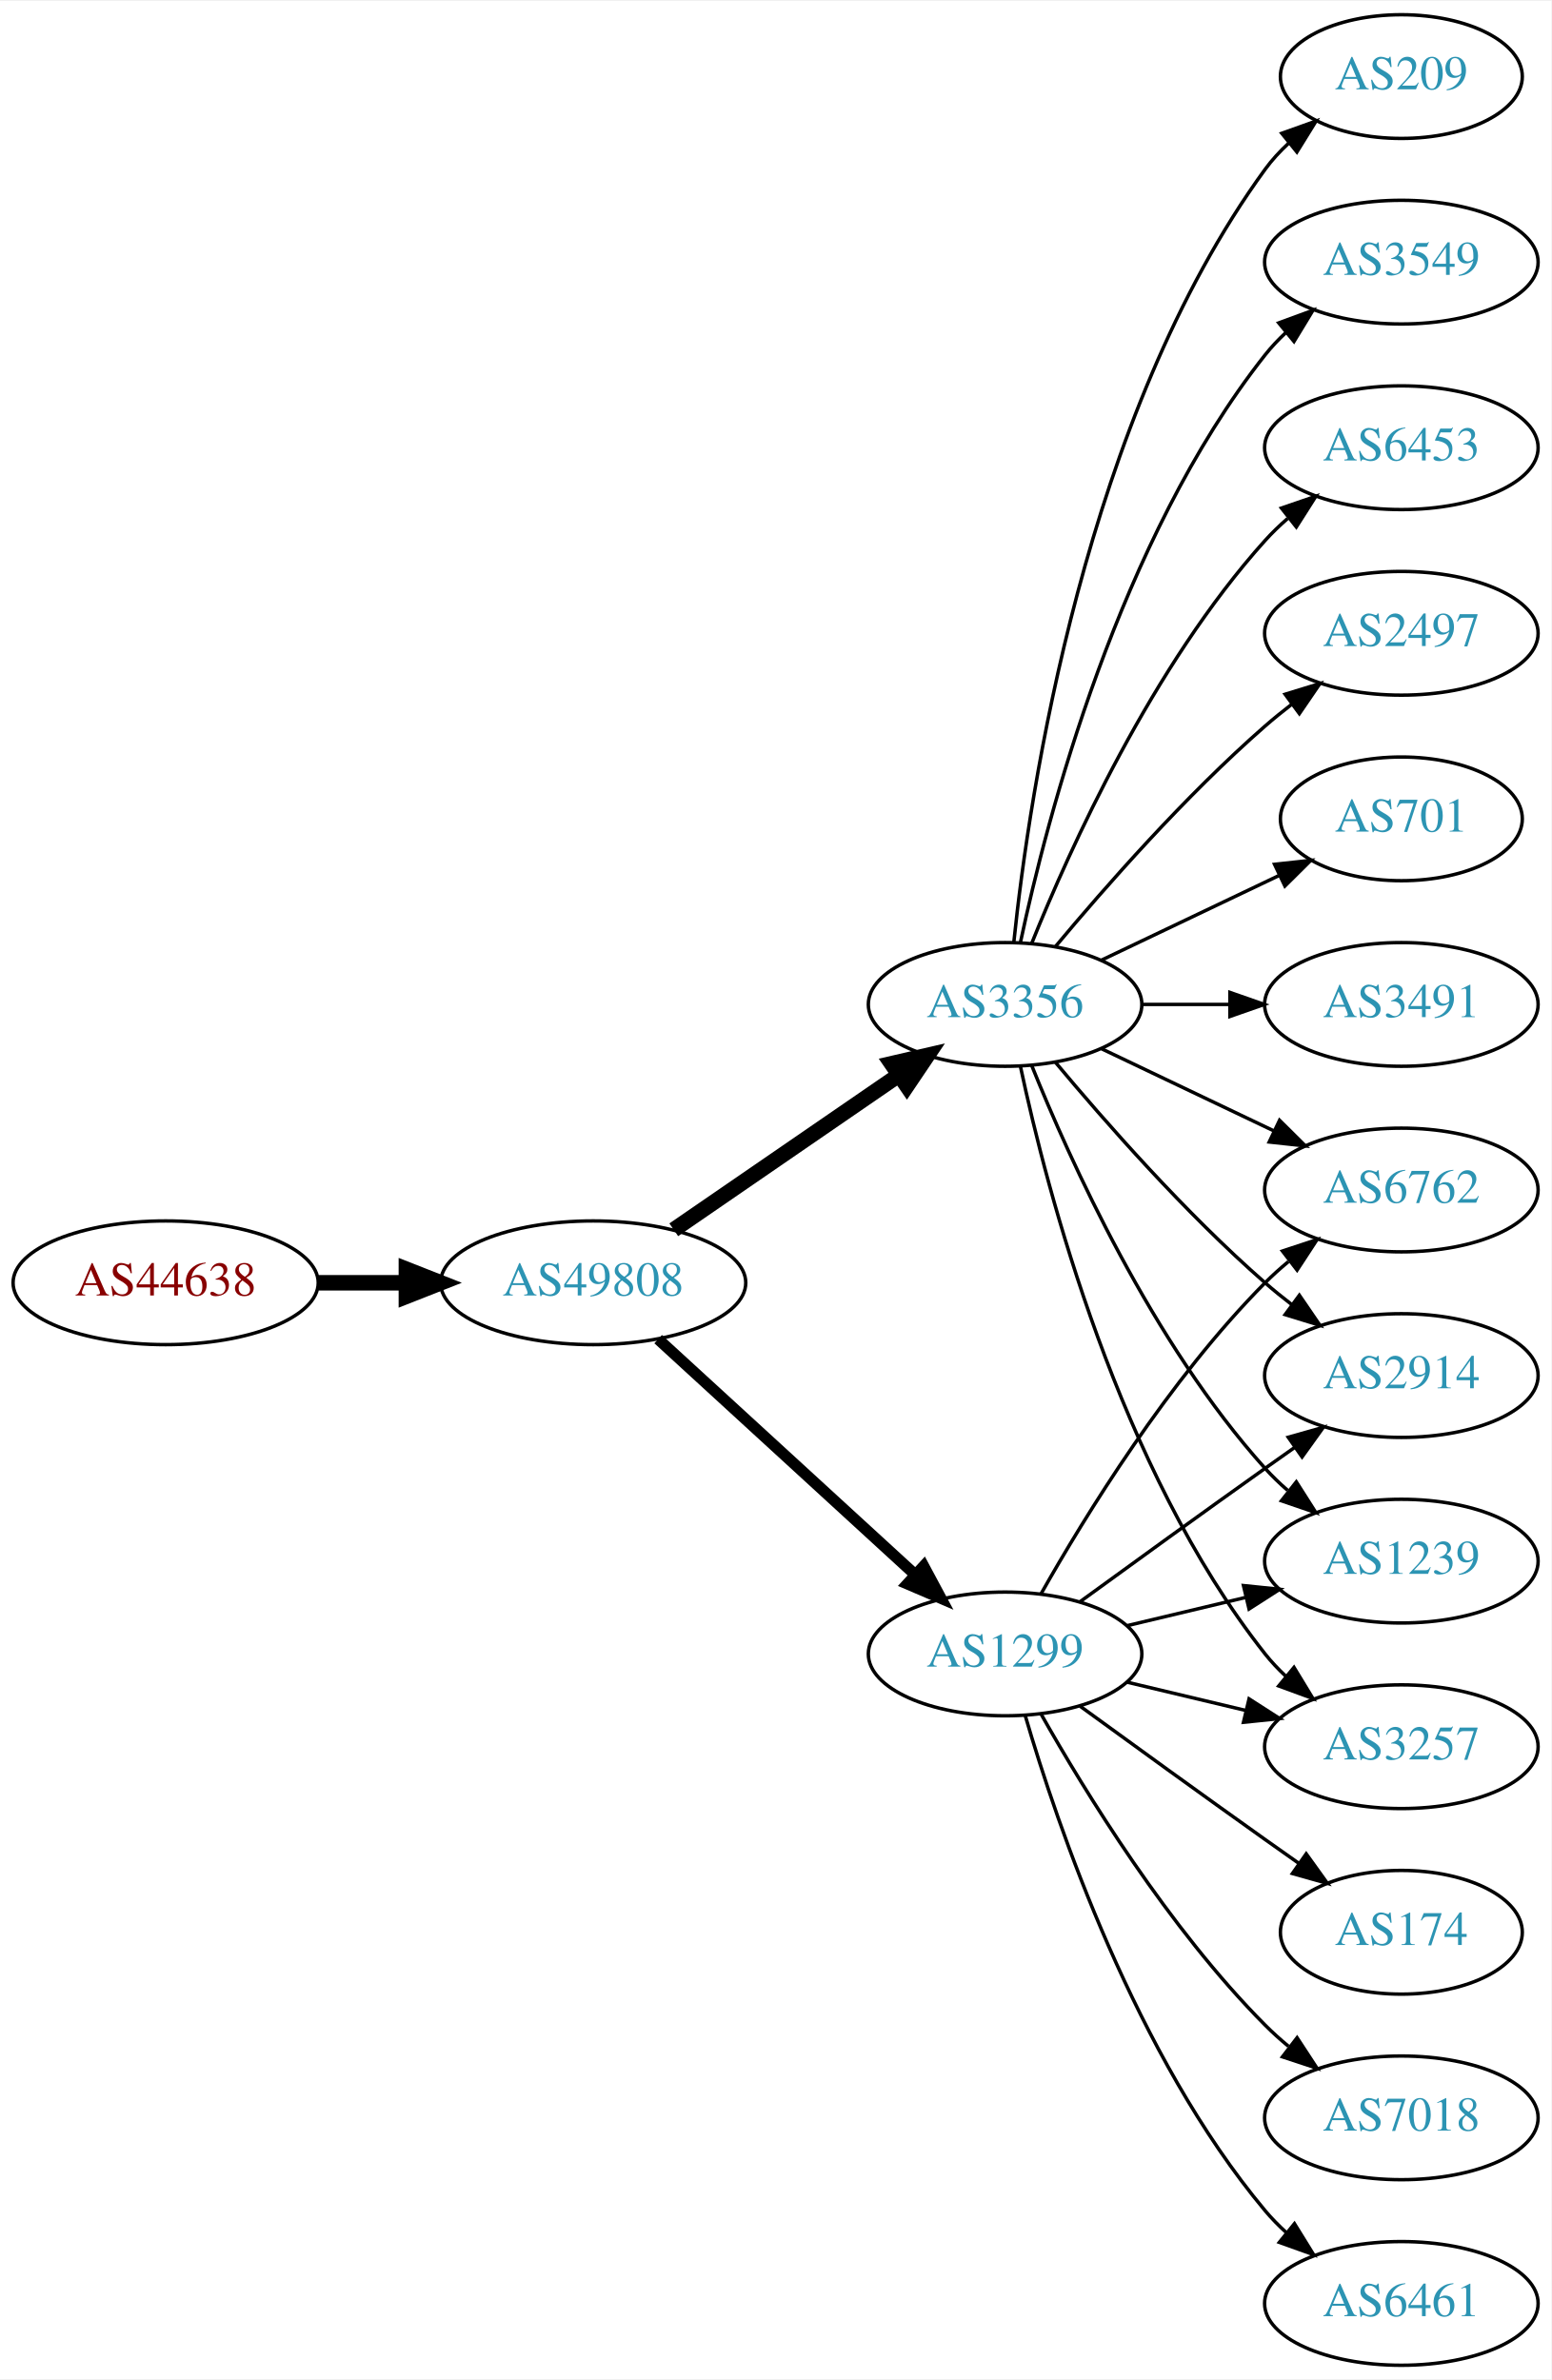
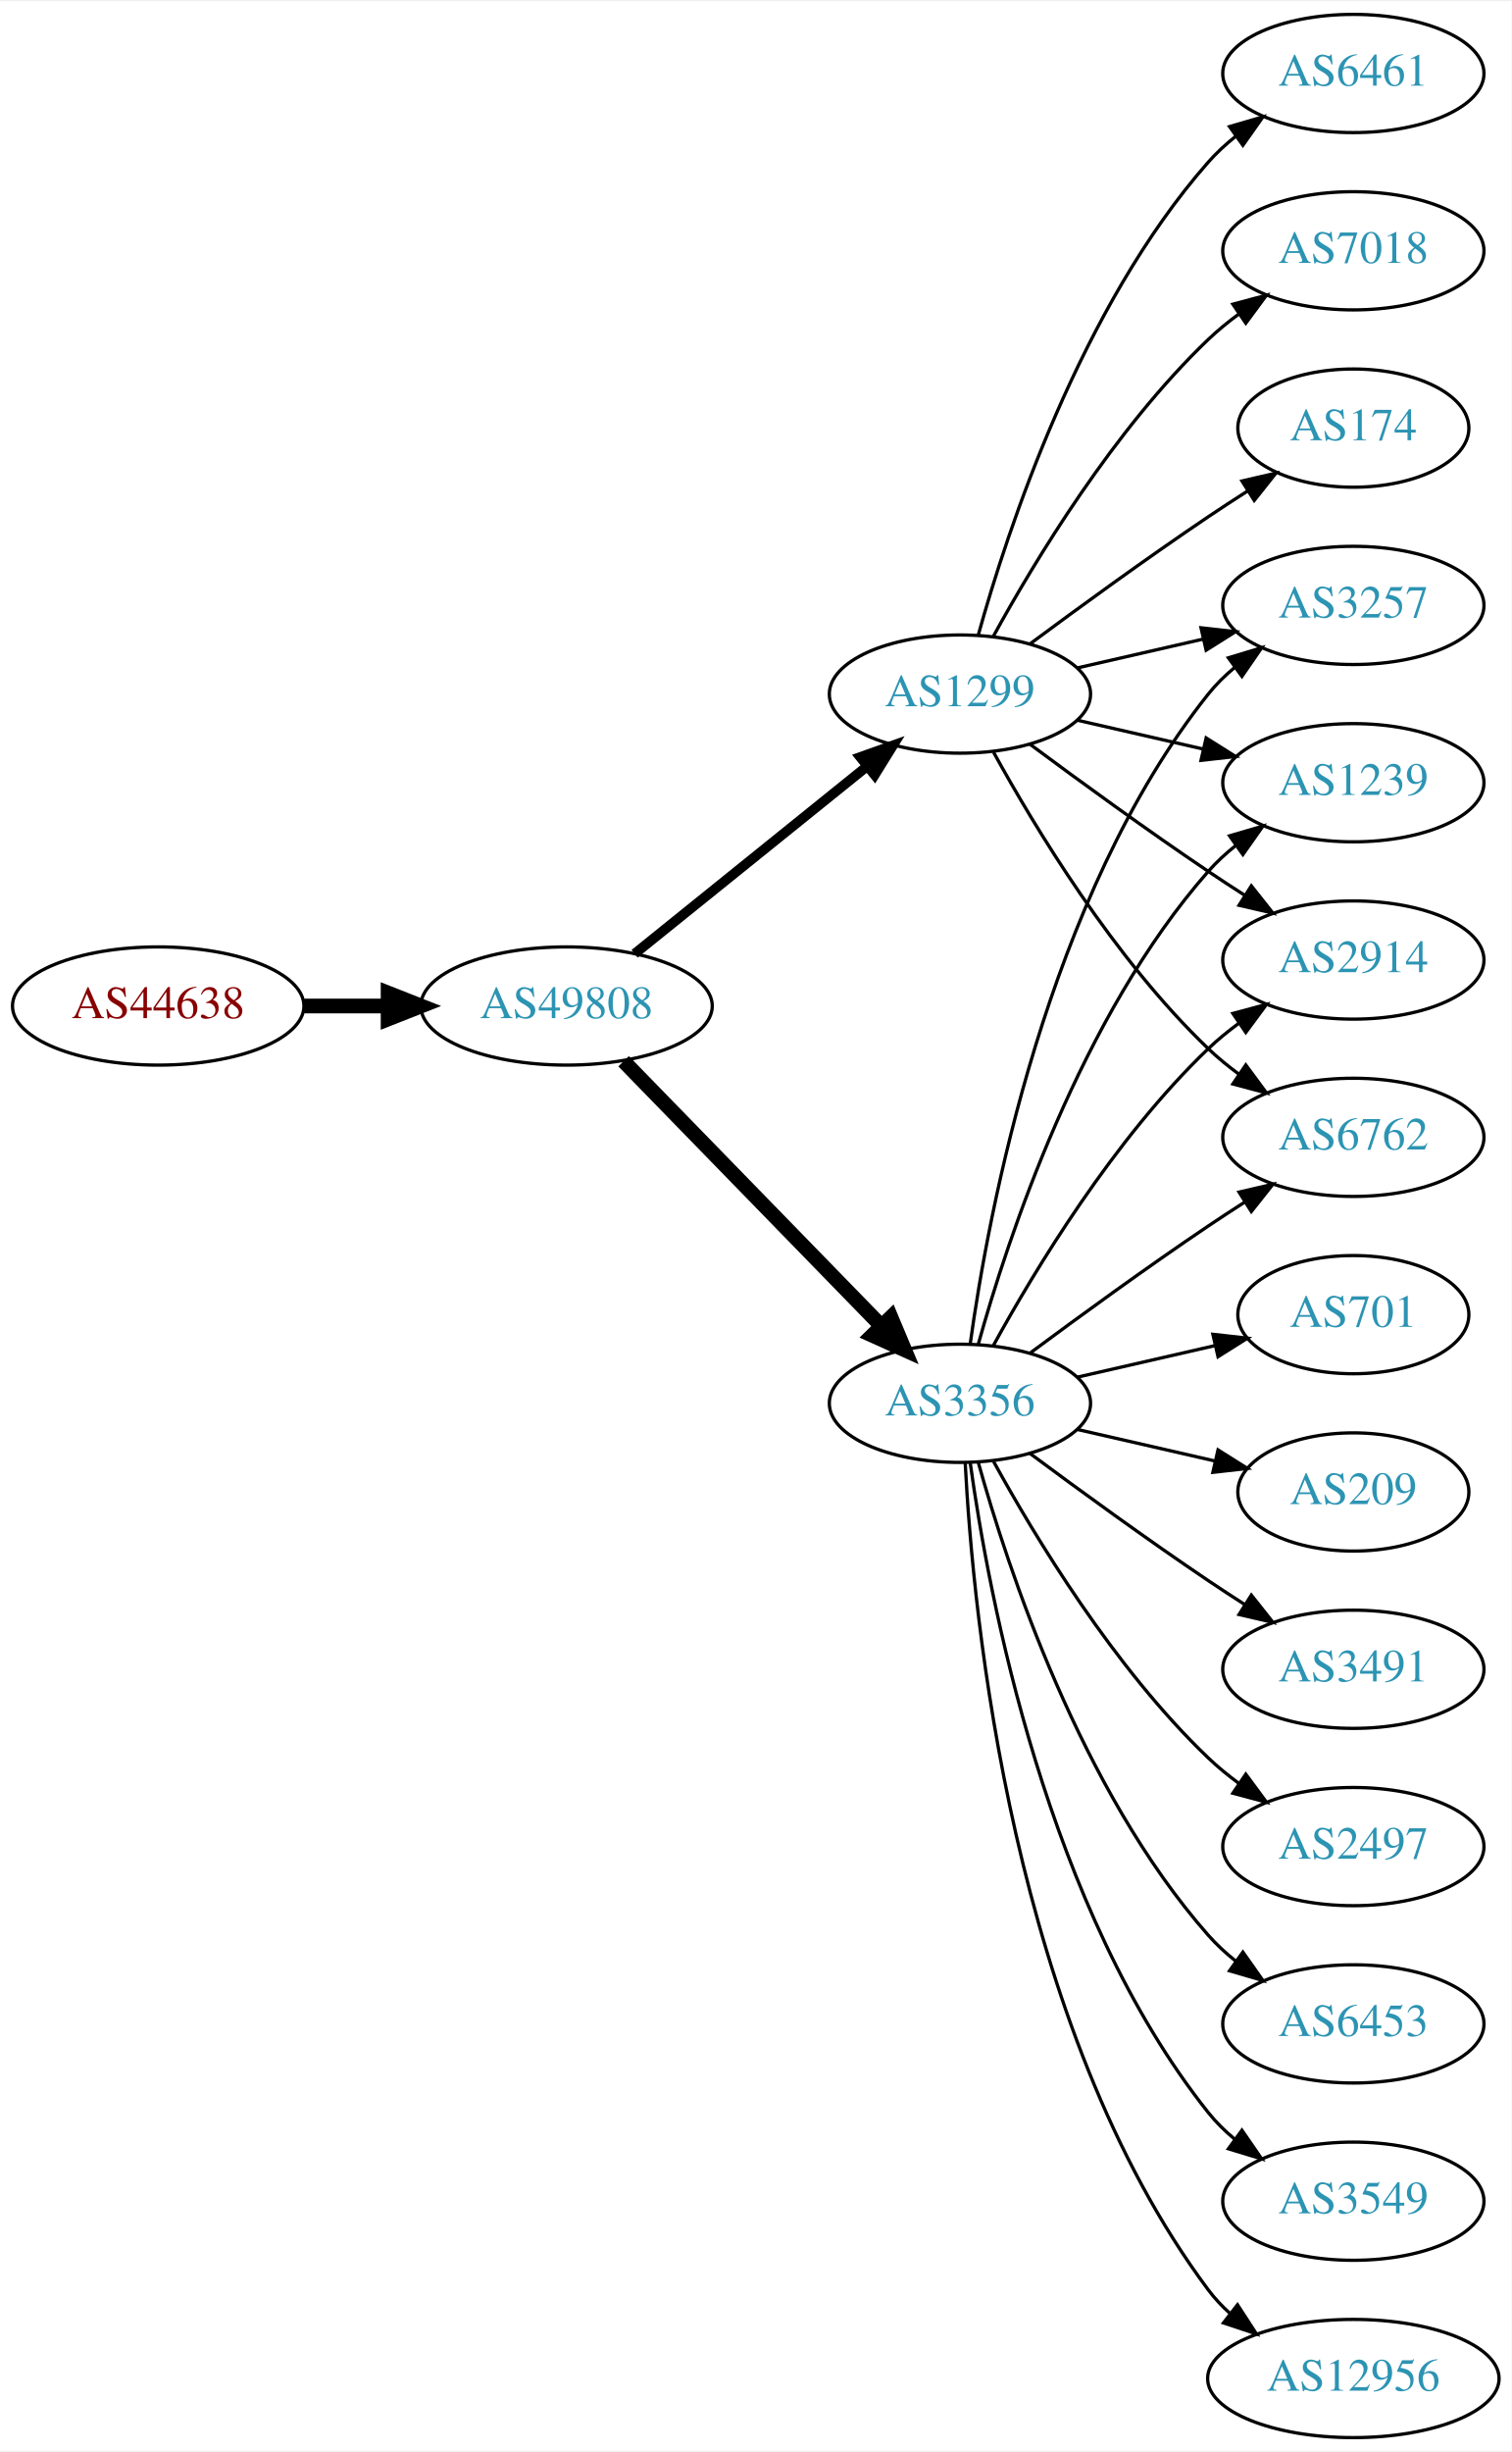
- <svg xmlns="http://www.w3.org/2000/svg" xmlns:xlink="http://www.w3.org/1999/xlink" width="451pt" height="692pt" viewBox="0.00 0.00 451.37 692.00">
-   <g id="graph0" class="graph" transform="scale(1 1) rotate(0) translate(4 688)">
-     <polygon fill="white" stroke="none" points="-4,4 -4,-688 447.37,-688 447.37,4 -4,4" />
+ <svg xmlns="http://www.w3.org/2000/svg" xmlns:xlink="http://www.w3.org/1999/xlink" width="460pt" height="746pt" viewBox="0.00 0.00 460.47 746.00">
+   <g id="graph0" class="graph" transform="scale(1 1) rotate(0) translate(4 742)">
+     <polygon fill="white" stroke="none" points="-4,4 -4,-742 456.469,-742 456.469,4 -4,4" />
    <g id="node1" class="node">
      <g id="a_node1">
        <a xlink:href="/asn/44638" xlink:title="AS44638 ~ Elektrohaus Gabriel GmbH &amp; Co. KG [AT]">
-           <ellipse fill="#ffffff" stroke="black" cx="44.196" cy="-315" rx="44.393" ry="18" />
-           <text text-anchor="middle" x="44.196" y="-311.3" font-family="Times,serif" font-size="14.00" fill="#880000">AS44638</text>
+           <ellipse fill="#ffffff" stroke="black" cx="44.196" cy="-436" rx="44.393" ry="18" />
+           <text text-anchor="middle" x="44.196" y="-432.3" font-family="Times,serif" font-size="14.00" fill="#880000">AS44638</text>
        </a>
      </g>
    </g>
    <g id="node2" class="node">
      <g id="a_node2">
        <a xlink:href="/asn/49808" xlink:title="AS49808 ~ POWERSPEED-AS [AT]">
-           <ellipse fill="#ffffff" stroke="black" cx="168.588" cy="-315" rx="44.393" ry="18" />
-           <text text-anchor="middle" x="168.588" y="-311.3" font-family="Times,serif" font-size="14.00" fill="#2c94b3">AS49808</text>
+           <ellipse fill="#ffffff" stroke="black" cx="168.588" cy="-436" rx="44.393" ry="18" />
+           <text text-anchor="middle" x="168.588" y="-432.3" font-family="Times,serif" font-size="14.00" fill="#2c94b3">AS49808</text>
        </a>
      </g>
    </g>
    <g id="edge1" class="edge">
-       <path fill="none" stroke="black" stroke-width="4.5" d="M88.692,-315C96.898,-315 105.569,-315 114.041,-315" />
-       <polygon fill="black" stroke="black" stroke-width="4.5" points="114.233,-318.938 124.233,-315 114.233,-311.063 114.233,-318.938" />
+       <path fill="none" stroke="black" stroke-width="4.5" d="M88.692,-436C96.898,-436 105.569,-436 114.041,-436" />
+       <polygon fill="black" stroke="black" stroke-width="4.5" points="114.233,-439.938 124.233,-436 114.233,-432.063 114.233,-439.938" />
    </g>
    <g id="node3" class="node">
      <g id="a_node3">
        <a xlink:href="/asn/1299" xlink:title="AS1299 ~ Telia Carrier [EU]">
-           <ellipse fill="#ffffff" stroke="black" cx="288.431" cy="-207" rx="39.794" ry="18" />
-           <text text-anchor="middle" x="288.431" y="-203.3" font-family="Times,serif" font-size="14.00" fill="#2c94b3">AS1299</text>
+           <ellipse fill="#ffffff" stroke="black" cx="288.431" cy="-531" rx="39.794" ry="18" />
+           <text text-anchor="middle" x="288.431" y="-527.3" font-family="Times,serif" font-size="14.00" fill="#2c94b3">AS1299</text>
        </a>
      </g>
    </g>
    <g id="edge2" class="edge">
-       <path fill="none" stroke="black" stroke-width="3.273" d="M187.486,-298.597C207.414,-280.333 239.772,-250.678 262.249,-230.079" />
-       <polygon fill="black" stroke="black" stroke-width="3.273" points="264.743,-232.54 269.751,-223.203 260.014,-227.38 264.743,-232.54" />
+       <path fill="none" stroke="black" stroke-width="3" d="M189.312,-451.901C208.717,-467.544 238.503,-491.557 260.168,-509.021" />
+       <polygon fill="black" stroke="black" stroke-width="3" points="258.052,-511.812 268.034,-515.363 262.446,-506.362 258.052,-511.812" />
    </g>
    <g id="node4" class="node">
      <g id="a_node4">
        <a xlink:href="/asn/3356" xlink:title="AS3356 ~ Level 3 Parent, LLC [US]">
-           <ellipse fill="#ffffff" stroke="black" cx="288.431" cy="-396" rx="39.794" ry="18" />
-           <text text-anchor="middle" x="288.431" y="-392.3" font-family="Times,serif" font-size="14.00" fill="#2c94b3">AS3356</text>
+           <ellipse fill="#ffffff" stroke="black" cx="288.431" cy="-315" rx="39.794" ry="18" />
+           <text text-anchor="middle" x="288.431" y="-311.3" font-family="Times,serif" font-size="14.00" fill="#2c94b3">AS3356</text>
        </a>
      </g>
    </g>
    <g id="edge3" class="edge">
-       <path fill="none" stroke="black" stroke-width="4.5" d="M192.031,-330.426C210.612,-343.198 237.173,-361.455 257.553,-375.463" />
-       <polygon fill="black" stroke="black" stroke-width="4.5" points="255.396,-378.758 265.867,-381.178 259.856,-372.269 255.396,-378.758" />
+       <path fill="none" stroke="black" stroke-width="4.5" d="M185.974,-419.175C206.403,-398.198 241.441,-362.222 264.521,-338.523" />
+       <polygon fill="black" stroke="black" stroke-width="4.5" points="267.405,-341.206 271.561,-331.295 261.763,-335.712 267.405,-341.206" />
    </g>
    <g id="node5" class="node">
      <g id="a_node5">
-         <a xlink:href="/asn/2914" xlink:title="AS2914 ~ NTT America, Inc. [US]">
-           <ellipse fill="#ffffff" stroke="black" cx="403.724" cy="-288" rx="39.794" ry="18" />
-           <text text-anchor="middle" x="403.724" y="-284.3" font-family="Times,serif" font-size="14.00" fill="#2c94b3">AS2914</text>
+         <a xlink:href="/asn/6461" xlink:title="AS6461 ~ Zayo Bandwidth [US]">
+           <ellipse fill="#ffffff" stroke="black" cx="408.273" cy="-720" rx="39.794" ry="18" />
+           <text text-anchor="middle" x="408.273" y="-716.3" font-family="Times,serif" font-size="14.00" fill="#2c94b3">AS6461</text>
        </a>
      </g>
    </g>
    <g id="edge4" class="edge">
-       <path fill="none" stroke="black" d="M310.279,-222.222C325.213,-233.091 345.827,-248.025 364.077,-261 366.898,-263.005 369.841,-265.085 372.789,-267.159" />
-       <polygon fill="black" stroke="black" points="370.816,-270.05 381.013,-272.926 374.835,-264.319 370.816,-270.05" />
+       <path fill="none" stroke="black" d="M294.004,-548.946C302.909,-580.995 325.194,-648.842 364.077,-693 366.561,-695.821 369.411,-698.449 372.437,-700.871" />
+       <polygon fill="black" stroke="black" points="370.554,-703.828 380.726,-706.791 374.622,-698.131 370.554,-703.828" />
    </g>
    <g id="node6" class="node">
      <g id="a_node6">
-         <a xlink:href="/asn/1239" xlink:title="AS1239 ~ Sprint [US]">
-           <ellipse fill="#ffffff" stroke="black" cx="403.724" cy="-234" rx="39.794" ry="18" />
-           <text text-anchor="middle" x="403.724" y="-230.3" font-family="Times,serif" font-size="14.00" fill="#2c94b3">AS1239</text>
+         <a xlink:href="/asn/3257" xlink:title="AS3257 ~ GTT [DE]">
+           <ellipse fill="#ffffff" stroke="black" cx="408.273" cy="-558" rx="39.794" ry="18" />
+           <text text-anchor="middle" x="408.273" y="-554.3" font-family="Times,serif" font-size="14.00" fill="#2c94b3">AS3257</text>
        </a>
      </g>
    </g>
    <g id="edge5" class="edge">
-       <path fill="none" stroke="black" d="M324.038,-215.248C334.909,-217.838 347.064,-220.735 358.506,-223.462" />
-       <polygon fill="black" stroke="black" points="357.789,-226.889 368.328,-225.803 359.412,-220.08 357.789,-226.889" />
+       <path fill="none" stroke="black" d="M324.15,-538.955C336.15,-541.704 349.771,-544.825 362.463,-547.733" />
+       <polygon fill="black" stroke="black" points="361.866,-551.187 372.395,-550.009 363.429,-544.364 361.866,-551.187" />
    </g>
    <g id="node7" class="node">
      <g id="a_node7">
-         <a xlink:href="/asn/174" xlink:title="AS174 ~ Cogent Communications [US]">
-           <ellipse fill="#ffffff" stroke="black" cx="403.724" cy="-126" rx="35.194" ry="18" />
-           <text text-anchor="middle" x="403.724" y="-122.3" font-family="Times,serif" font-size="14.00" fill="#2c94b3">AS174</text>
+         <a xlink:href="/asn/1239" xlink:title="AS1239 ~ Sprint [US]">
+           <ellipse fill="#ffffff" stroke="black" cx="408.273" cy="-504" rx="39.794" ry="18" />
+           <text text-anchor="middle" x="408.273" y="-500.3" font-family="Times,serif" font-size="14.00" fill="#2c94b3">AS1239</text>
        </a>
      </g>
    </g>
    <g id="edge6" class="edge">
-       <path fill="none" stroke="black" d="M310.279,-191.778C325.213,-180.909 345.827,-165.975 364.077,-153 367.288,-150.718 370.657,-148.339 374.011,-145.982" />
-       <polygon fill="black" stroke="black" points="376.039,-148.834 382.222,-140.23 372.023,-143.101 376.039,-148.834" />
+       <path fill="none" stroke="black" d="M324.15,-523.045C336.15,-520.296 349.771,-517.175 362.463,-514.267" />
+       <polygon fill="black" stroke="black" points="363.429,-517.636 372.395,-511.991 361.866,-510.813 363.429,-517.636" />
    </g>
    <g id="node8" class="node">
      <g id="a_node8">
        <a xlink:href="/asn/7018" xlink:title="AS7018 ~ AT&amp;T Services, Inc. [US]">
-           <ellipse fill="#ffffff" stroke="black" cx="403.724" cy="-72" rx="39.794" ry="18" />
-           <text text-anchor="middle" x="403.724" y="-68.3" font-family="Times,serif" font-size="14.00" fill="#2c94b3">AS7018</text>
+           <ellipse fill="#ffffff" stroke="black" cx="408.273" cy="-666" rx="39.794" ry="18" />
+           <text text-anchor="middle" x="408.273" y="-662.3" font-family="Times,serif" font-size="14.00" fill="#2c94b3">AS7018</text>
        </a>
      </g>
    </g>
    <g id="edge7" class="edge">
-       <path fill="none" stroke="black" d="M298.891,-189.51C311.672,-166.904 336.105,-127.114 364.077,-99 366.188,-96.879 368.484,-94.812 370.87,-92.829" />
-       <polygon fill="black" stroke="black" points="373.385,-95.31 379.185,-86.444 369.122,-89.758 373.385,-95.31" />
+       <path fill="none" stroke="black" d="M298.672,-548.713C311.218,-571.561 335.394,-611.611 364.077,-639 366.946,-641.739 370.134,-644.347 373.443,-646.785" />
+       <polygon fill="black" stroke="black" points="371.567,-649.742 381.803,-652.477 375.507,-643.956 371.567,-649.742" />
    </g>
    <g id="node9" class="node">
      <g id="a_node9">
-         <a xlink:href="/asn/3257" xlink:title="AS3257 ~ GTT [DE]">
-           <ellipse fill="#ffffff" stroke="black" cx="403.724" cy="-180" rx="39.794" ry="18" />
-           <text text-anchor="middle" x="403.724" y="-176.3" font-family="Times,serif" font-size="14.00" fill="#2c94b3">AS3257</text>
+         <a xlink:href="/asn/2914" xlink:title="AS2914 ~ NTT America, Inc. [US]">
+           <ellipse fill="#ffffff" stroke="black" cx="408.273" cy="-450" rx="39.794" ry="18" />
+           <text text-anchor="middle" x="408.273" y="-446.3" font-family="Times,serif" font-size="14.00" fill="#2c94b3">AS2914</text>
        </a>
      </g>
    </g>
    <g id="edge8" class="edge">
-       <path fill="none" stroke="black" d="M324.038,-198.752C334.909,-196.162 347.064,-193.265 358.506,-190.538" />
-       <polygon fill="black" stroke="black" points="359.412,-193.92 368.328,-188.197 357.789,-187.111 359.412,-193.92" />
+       <path fill="none" stroke="black" d="M309.761,-515.723C324.623,-504.696 345.368,-489.593 364.077,-477 367.626,-474.611 371.377,-472.161 375.125,-469.758" />
+       <polygon fill="black" stroke="black" points="377.193,-472.591 383.774,-464.288 373.451,-466.675 377.193,-472.591" />
    </g>
    <g id="node10" class="node">
      <g id="a_node10">
-         <a xlink:href="/asn/6461" xlink:title="AS6461 ~ Zayo Bandwidth [US]">
-           <ellipse fill="#ffffff" stroke="black" cx="403.724" cy="-18" rx="39.794" ry="18" />
-           <text text-anchor="middle" x="403.724" y="-14.3" font-family="Times,serif" font-size="14.00" fill="#2c94b3">AS6461</text>
+         <a xlink:href="/asn/174" xlink:title="AS174 ~ Cogent Communications [US]">
+           <ellipse fill="#ffffff" stroke="black" cx="408.273" cy="-612" rx="35.194" ry="18" />
+           <text text-anchor="middle" x="408.273" y="-608.3" font-family="Times,serif" font-size="14.00" fill="#2c94b3">AS174</text>
        </a>
      </g>
    </g>
    <g id="edge9" class="edge">
-       <path fill="none" stroke="black" d="M294.305,-188.998C303.619,-157.156 326.435,-90.019 364.077,-45 365.948,-42.763 368.046,-40.626 370.272,-38.604" />
-       <polygon fill="black" stroke="black" points="372.619,-41.208 378.191,-32.196 368.216,-35.766 372.619,-41.208" />
+       <path fill="none" stroke="black" d="M309.761,-546.277C324.623,-557.304 345.368,-572.407 364.077,-585 367.895,-587.569 371.945,-590.21 375.975,-592.786" />
+       <polygon fill="black" stroke="black" points="374.344,-595.895 384.669,-598.271 378.079,-589.975 374.344,-595.895" />
    </g>
    <g id="node11" class="node">
      <g id="a_node11">
        <a xlink:href="/asn/6762" xlink:title="AS6762 ~ TELECOM ITALIA SPARKLE S.p.A. [IT]">
-           <ellipse fill="#ffffff" stroke="black" cx="403.724" cy="-342" rx="39.794" ry="18" />
-           <text text-anchor="middle" x="403.724" y="-338.3" font-family="Times,serif" font-size="14.00" fill="#2c94b3">AS6762</text>
+           <ellipse fill="#ffffff" stroke="black" cx="408.273" cy="-396" rx="39.794" ry="18" />
+           <text text-anchor="middle" x="408.273" y="-392.3" font-family="Times,serif" font-size="14.00" fill="#2c94b3">AS6762</text>
        </a>
      </g>
    </g>
    <g id="edge10" class="edge">
-       <path fill="none" stroke="black" d="M298.891,-224.49C311.672,-247.096 336.105,-286.886 364.077,-315 366.188,-317.121 368.484,-319.188 370.87,-321.171" />
-       <polygon fill="black" stroke="black" points="369.122,-324.242 379.185,-327.556 373.385,-318.69 369.122,-324.242" />
+       <path fill="none" stroke="black" d="M298.672,-513.287C311.218,-490.439 335.394,-450.389 364.077,-423 366.946,-420.261 370.134,-417.653 373.443,-415.215" />
+       <polygon fill="black" stroke="black" points="375.507,-418.044 381.803,-409.523 371.567,-412.258 375.507,-418.044" />
+     </g>
+     <g id="edge12" class="edge">
+       <path fill="none" stroke="black" d="M291.57,-333.17C297.07,-372.974 314.896,-469.233 364.077,-531 366.419,-533.94 369.173,-536.649 372.139,-539.121" />
+       <polygon fill="black" stroke="black" points="370.204,-542.042 380.345,-545.11 374.331,-536.388 370.204,-542.042" />
+     </g>
+     <g id="edge14" class="edge">
+       <path fill="none" stroke="black" d="M294.004,-332.946C302.909,-364.995 325.194,-432.842 364.077,-477 366.561,-479.821 369.411,-482.449 372.437,-484.871" />
+       <polygon fill="black" stroke="black" points="370.554,-487.828 380.726,-490.791 374.622,-482.131 370.554,-487.828" />
+     </g>
+     <g id="edge16" class="edge">
+       <path fill="none" stroke="black" d="M298.672,-332.713C311.218,-355.561 335.394,-395.611 364.077,-423 366.946,-425.739 370.134,-428.347 373.443,-430.785" />
+       <polygon fill="black" stroke="black" points="371.567,-433.742 381.803,-436.477 375.507,-427.956 371.567,-433.742" />
    </g>
    <g id="edge20" class="edge">
-       <path fill="none" stroke="black" d="M303.061,-379.183C317.343,-362.071 340.89,-335.255 364.077,-315 366.543,-312.846 369.182,-310.706 371.879,-308.628" />
-       <polygon fill="black" stroke="black" points="374.052,-311.375 380.033,-302.63 369.904,-305.736 374.052,-311.375" />
-     </g>
-     <g id="edge13" class="edge">
-       <path fill="none" stroke="black" d="M296.179,-378.213C307.23,-350.757 331.283,-297.422 364.077,-261 366.08,-258.776 368.298,-256.637 370.631,-254.603" />
-       <polygon fill="black" stroke="black" points="373.161,-257.065 378.85,-248.127 368.829,-251.567 373.161,-257.065" />
-     </g>
-     <g id="edge19" class="edge">
-       <path fill="none" stroke="black" d="M292.921,-377.84C300.552,-341.97 321.544,-260.845 364.077,-207 365.885,-204.712 367.937,-202.538 370.132,-200.49" />
-       <polygon fill="black" stroke="black" points="372.486,-203.086 377.992,-194.034 368.043,-197.677 372.486,-203.086" />
-     </g>
-     <g id="edge15" class="edge">
-       <path fill="none" stroke="black" d="M316.567,-383.066C331.561,-375.919 350.382,-366.948 366.605,-359.215" />
-       <polygon fill="black" stroke="black" points="368.288,-362.291 375.809,-354.829 365.276,-355.972 368.288,-362.291" />
+       <path fill="none" stroke="black" d="M309.761,-330.277C324.623,-341.304 345.368,-356.407 364.077,-369 367.626,-371.389 371.377,-373.839 375.125,-376.242" />
+       <polygon fill="black" stroke="black" points="373.451,-379.325 383.774,-381.712 377.193,-373.409 373.451,-379.325" />
    </g>
    <g id="node12" class="node">
      <g id="a_node12">
-         <a xlink:href="/asn/2497" xlink:title="AS2497 ~ Internet Initiative Japan Inc. [JP]">
-           <ellipse fill="#ffffff" stroke="black" cx="403.724" cy="-504" rx="39.794" ry="18" />
-           <text text-anchor="middle" x="403.724" y="-500.3" font-family="Times,serif" font-size="14.00" fill="#2c94b3">AS2497</text>
+         <a xlink:href="/asn/701" xlink:title="AS701 ~ UUNET [US]">
+           <ellipse fill="#ffffff" stroke="black" cx="408.273" cy="-342" rx="35.194" ry="18" />
+           <text text-anchor="middle" x="408.273" y="-338.3" font-family="Times,serif" font-size="14.00" fill="#2c94b3">AS701</text>
        </a>
      </g>
    </g>
    <g id="edge11" class="edge">
-       <path fill="none" stroke="black" d="M303.061,-412.817C317.343,-429.929 340.89,-456.745 364.077,-477 366.543,-479.154 369.182,-481.294 371.879,-483.372" />
-       <polygon fill="black" stroke="black" points="369.904,-486.264 380.033,-489.37 374.052,-480.625 369.904,-486.264" />
+       <path fill="none" stroke="black" d="M324.15,-322.955C337.243,-325.955 352.265,-329.396 365.906,-332.522" />
+       <polygon fill="black" stroke="black" points="365.484,-336.016 376.013,-334.838 367.047,-329.193 365.484,-336.016" />
    </g>
    <g id="node13" class="node">
      <g id="a_node13">
-         <a xlink:href="/asn/701" xlink:title="AS701 ~ UUNET [US]">
-           <ellipse fill="#ffffff" stroke="black" cx="403.724" cy="-450" rx="35.194" ry="18" />
-           <text text-anchor="middle" x="403.724" y="-446.3" font-family="Times,serif" font-size="14.00" fill="#2c94b3">AS701</text>
-         </a>
-       </g>
-     </g>
-     <g id="edge12" class="edge">
-       <path fill="none" stroke="black" d="M316.567,-408.934C331.999,-416.29 351.485,-425.577 368.02,-433.459" />
-       <polygon fill="black" stroke="black" points="366.828,-436.768 377.361,-437.911 369.84,-430.449 366.828,-436.768" />
+         <a xlink:href="/asn/209" xlink:title="AS209 ~ CenturyLink Communications, LLC [US]">
+           <ellipse fill="#ffffff" stroke="black" cx="408.273" cy="-288" rx="35.194" ry="18" />
+           <text text-anchor="middle" x="408.273" y="-284.3" font-family="Times,serif" font-size="14.00" fill="#2c94b3">AS209</text>
+         </a>
+       </g>
+     </g>
+     <g id="edge13" class="edge">
+       <path fill="none" stroke="black" d="M324.15,-307.045C337.243,-304.045 352.265,-300.604 365.906,-297.478" />
+       <polygon fill="black" stroke="black" points="367.047,-300.807 376.013,-295.162 365.484,-293.984 367.047,-300.807" />
    </g>
    <g id="node14" class="node">
      <g id="a_node14">
        <a xlink:href="/asn/3491" xlink:title="AS3491 ~ PCCW Global, Inc. [US]">
-           <ellipse fill="#ffffff" stroke="black" cx="403.724" cy="-396" rx="39.794" ry="18" />
-           <text text-anchor="middle" x="403.724" y="-392.3" font-family="Times,serif" font-size="14.00" fill="#2c94b3">AS3491</text>
-         </a>
-       </g>
-     </g>
-     <g id="edge14" class="edge">
-       <path fill="none" stroke="black" d="M328.103,-396C336.306,-396 345.07,-396 353.602,-396" />
-       <polygon fill="black" stroke="black" points="353.841,-399.5 363.841,-396 353.841,-392.5 353.841,-399.5" />
+           <ellipse fill="#ffffff" stroke="black" cx="408.273" cy="-234" rx="39.794" ry="18" />
+           <text text-anchor="middle" x="408.273" y="-230.3" font-family="Times,serif" font-size="14.00" fill="#2c94b3">AS3491</text>
+         </a>
+       </g>
+     </g>
+     <g id="edge15" class="edge">
+       <path fill="none" stroke="black" d="M309.761,-299.723C324.623,-288.696 345.368,-273.593 364.077,-261 367.626,-258.611 371.377,-256.161 375.125,-253.758" />
+       <polygon fill="black" stroke="black" points="377.193,-256.591 383.774,-248.288 373.451,-250.675 377.193,-256.591" />
    </g>
    <g id="node15" class="node">
      <g id="a_node15">
-         <a xlink:href="/asn/209" xlink:title="AS209 ~ CenturyLink Communications, LLC [US]">
-           <ellipse fill="#ffffff" stroke="black" cx="403.724" cy="-666" rx="35.194" ry="18" />
-           <text text-anchor="middle" x="403.724" y="-662.3" font-family="Times,serif" font-size="14.00" fill="#2c94b3">AS209</text>
-         </a>
-       </g>
-     </g>
-     <g id="edge16" class="edge">
-       <path fill="none" stroke="black" d="M290.988,-414.256C295.458,-457.303 311.591,-566.94 364.077,-639 366.053,-641.712 368.387,-644.249 370.914,-646.595" />
-       <polygon fill="black" stroke="black" points="368.931,-649.493 378.909,-653.055 373.33,-644.048 368.931,-649.493" />
+         <a xlink:href="/asn/2497" xlink:title="AS2497 ~ Internet Initiative Japan Inc. [JP]">
+           <ellipse fill="#ffffff" stroke="black" cx="408.273" cy="-180" rx="39.794" ry="18" />
+           <text text-anchor="middle" x="408.273" y="-176.3" font-family="Times,serif" font-size="14.00" fill="#2c94b3">AS2497</text>
+         </a>
+       </g>
+     </g>
+     <g id="edge17" class="edge">
+       <path fill="none" stroke="black" d="M298.672,-297.287C311.218,-274.439 335.394,-234.389 364.077,-207 366.946,-204.261 370.134,-201.653 373.443,-199.215" />
+       <polygon fill="black" stroke="black" points="375.507,-202.044 381.803,-193.523 371.567,-196.258 375.507,-202.044" />
    </g>
    <g id="node16" class="node">
      <g id="a_node16">
-         <a xlink:href="/asn/3549" xlink:title="AS3549 ~ Level 3 Parent, LLC [US]">
-           <ellipse fill="#ffffff" stroke="black" cx="403.724" cy="-612" rx="39.794" ry="18" />
-           <text text-anchor="middle" x="403.724" y="-608.3" font-family="Times,serif" font-size="14.00" fill="#2c94b3">AS3549</text>
-         </a>
-       </g>
-     </g>
-     <g id="edge17" class="edge">
-       <path fill="none" stroke="black" d="M292.921,-414.16C300.552,-450.03 321.544,-531.155 364.077,-585 365.885,-587.288 367.937,-589.462 370.132,-591.51" />
-       <polygon fill="black" stroke="black" points="368.043,-594.323 377.992,-597.966 372.486,-588.914 368.043,-594.323" />
+         <a xlink:href="/asn/6453" xlink:title="AS6453 ~ TATA COMMUNICATIONS (AMERICA) INC [US]">
+           <ellipse fill="#ffffff" stroke="black" cx="408.273" cy="-126" rx="39.794" ry="18" />
+           <text text-anchor="middle" x="408.273" y="-122.3" font-family="Times,serif" font-size="14.00" fill="#2c94b3">AS6453</text>
+         </a>
+       </g>
+     </g>
+     <g id="edge18" class="edge">
+       <path fill="none" stroke="black" d="M294.004,-297.054C302.909,-265.005 325.194,-197.158 364.077,-153 366.561,-150.179 369.411,-147.551 372.437,-145.129" />
+       <polygon fill="black" stroke="black" points="374.622,-147.869 380.726,-139.209 370.554,-142.172 374.622,-147.869" />
    </g>
    <g id="node17" class="node">
      <g id="a_node17">
-         <a xlink:href="/asn/6453" xlink:title="AS6453 ~ TATA COMMUNICATIONS (AMERICA) INC [US]">
-           <ellipse fill="#ffffff" stroke="black" cx="403.724" cy="-558" rx="39.794" ry="18" />
-           <text text-anchor="middle" x="403.724" y="-554.3" font-family="Times,serif" font-size="14.00" fill="#2c94b3">AS6453</text>
-         </a>
-       </g>
-     </g>
-     <g id="edge18" class="edge">
-       <path fill="none" stroke="black" d="M296.179,-413.787C307.23,-441.243 331.283,-494.578 364.077,-531 366.08,-533.224 368.298,-535.363 370.631,-537.397" />
-       <polygon fill="black" stroke="black" points="368.829,-540.433 378.85,-543.873 373.161,-534.935 368.829,-540.433" />
+         <a xlink:href="/asn/3549" xlink:title="AS3549 ~ Level 3 Parent, LLC [US]">
+           <ellipse fill="#ffffff" stroke="black" cx="408.273" cy="-72" rx="39.794" ry="18" />
+           <text text-anchor="middle" x="408.273" y="-68.3" font-family="Times,serif" font-size="14.00" fill="#2c94b3">AS3549</text>
+         </a>
+       </g>
+     </g>
+     <g id="edge19" class="edge">
+       <path fill="none" stroke="black" d="M291.57,-296.83C297.07,-257.026 314.896,-160.767 364.077,-99 366.419,-96.06 369.173,-93.351 372.139,-90.879" />
+       <polygon fill="black" stroke="black" points="374.331,-93.612 380.345,-84.89 370.204,-87.958 374.331,-93.612" />
+     </g>
+     <g id="node18" class="node">
+       <g id="a_node18">
+         <a xlink:href="/asn/12956" xlink:title="AS12956 ~ TELXIUS [ES]">
+           <ellipse fill="#ffffff" stroke="black" cx="408.273" cy="-18" rx="44.393" ry="18" />
+           <text text-anchor="middle" x="408.273" y="-14.3" font-family="Times,serif" font-size="14.00" fill="#2c94b3">AS12956</text>
+         </a>
+       </g>
+     </g>
+     <g id="edge21" class="edge">
+       <path fill="none" stroke="black" d="M290.023,-296.977C292.399,-250.588 304.317,-125.107 364.077,-45 366.034,-42.377 368.327,-39.949 370.819,-37.713" />
+       <polygon fill="black" stroke="black" points="372.98,-40.467 378.752,-31.582 368.699,-34.928 372.98,-40.467" />
    </g>
  </g>
</svg>
